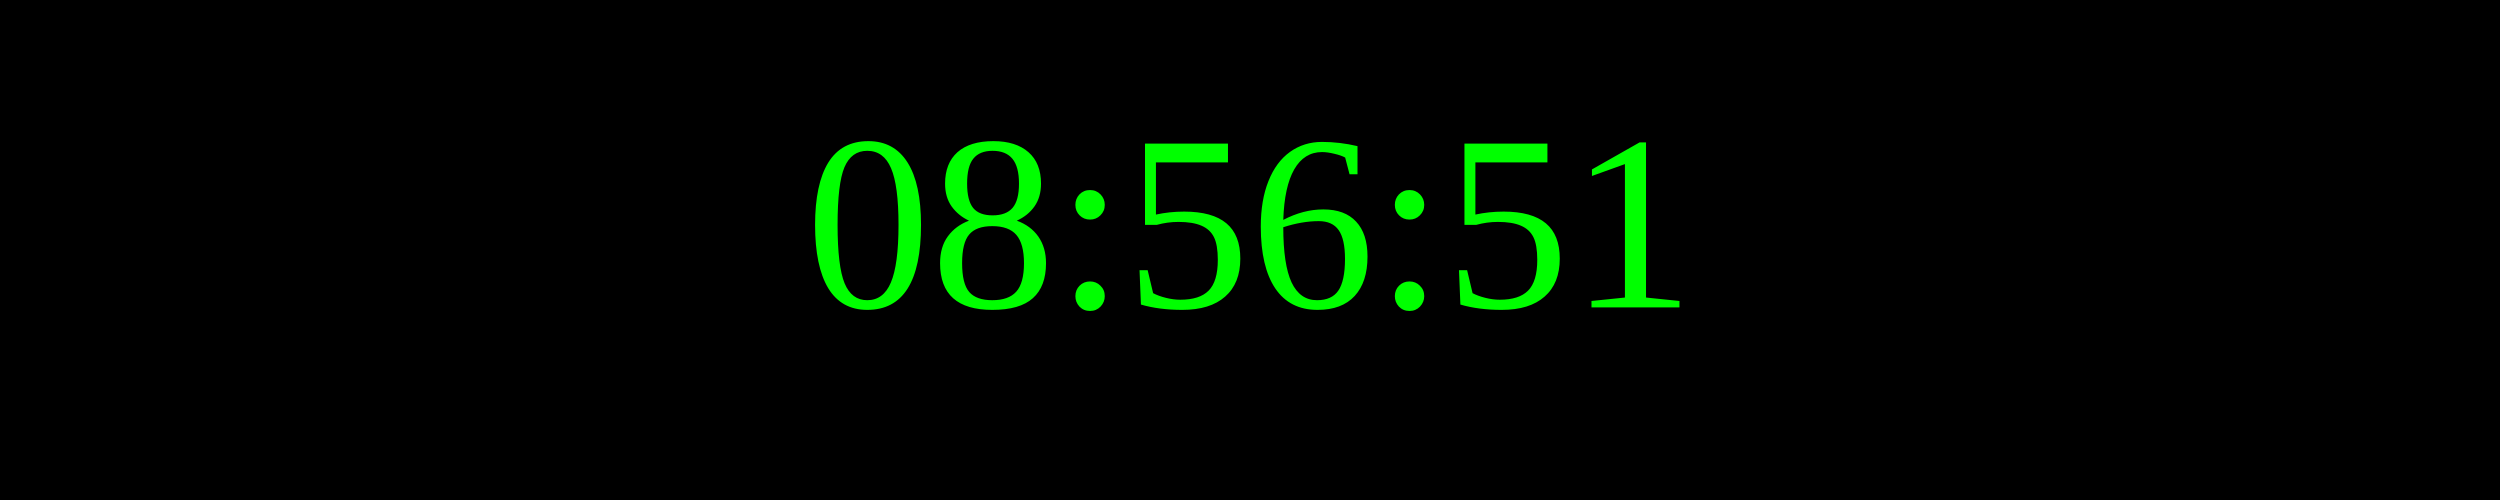
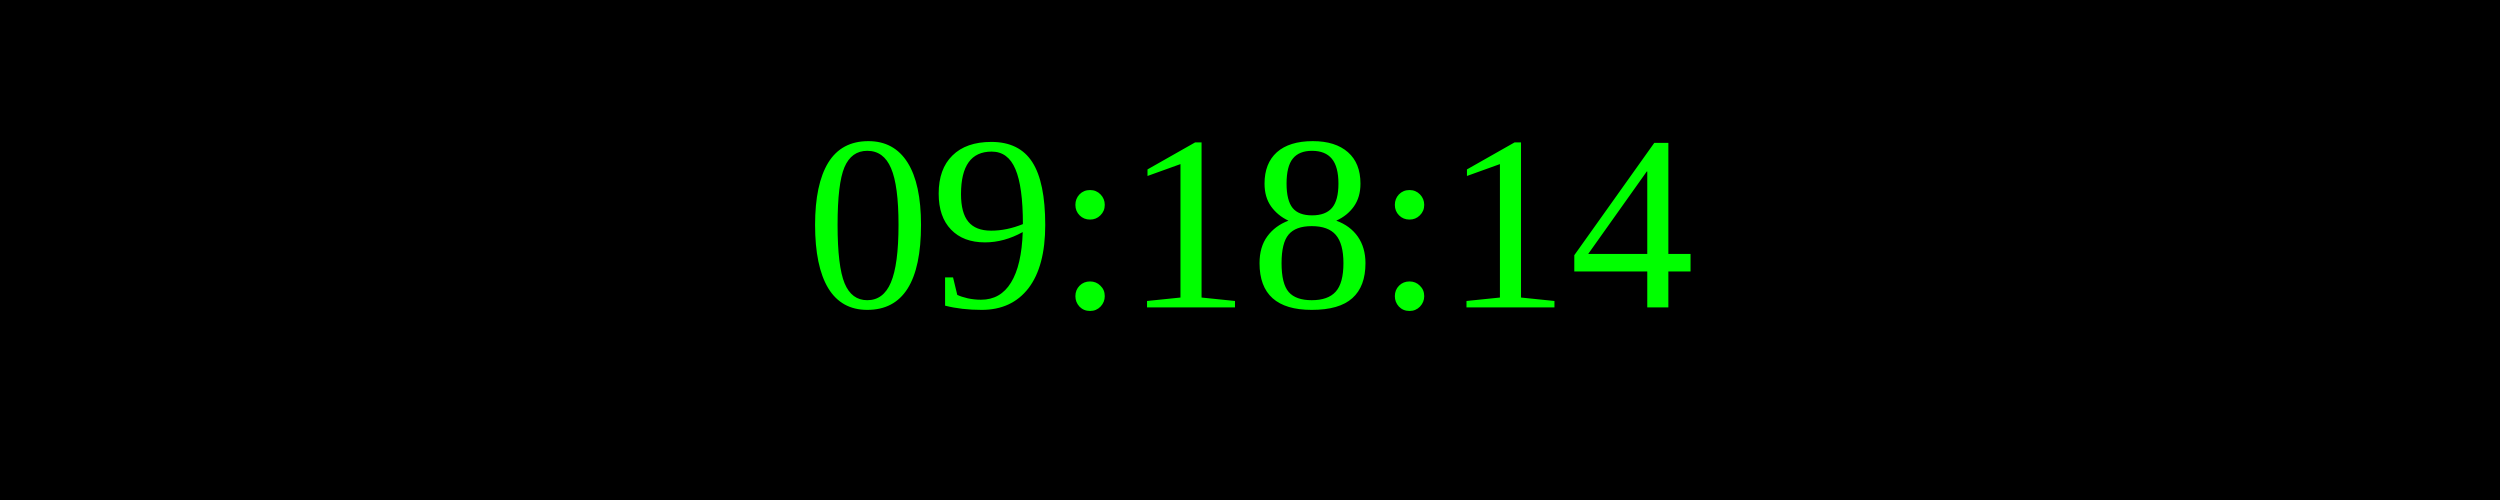
<svg xmlns="http://www.w3.org/2000/svg" width="250" height="50">
  <rect width="100%" height="100%" fill="black" />
  <text x="50%" y="50%" font-size="25" fill="lime" text-anchor="middle" dominant-baseline="middle">
- 08:56:51
+ 09:18:14
</text>
</svg>
